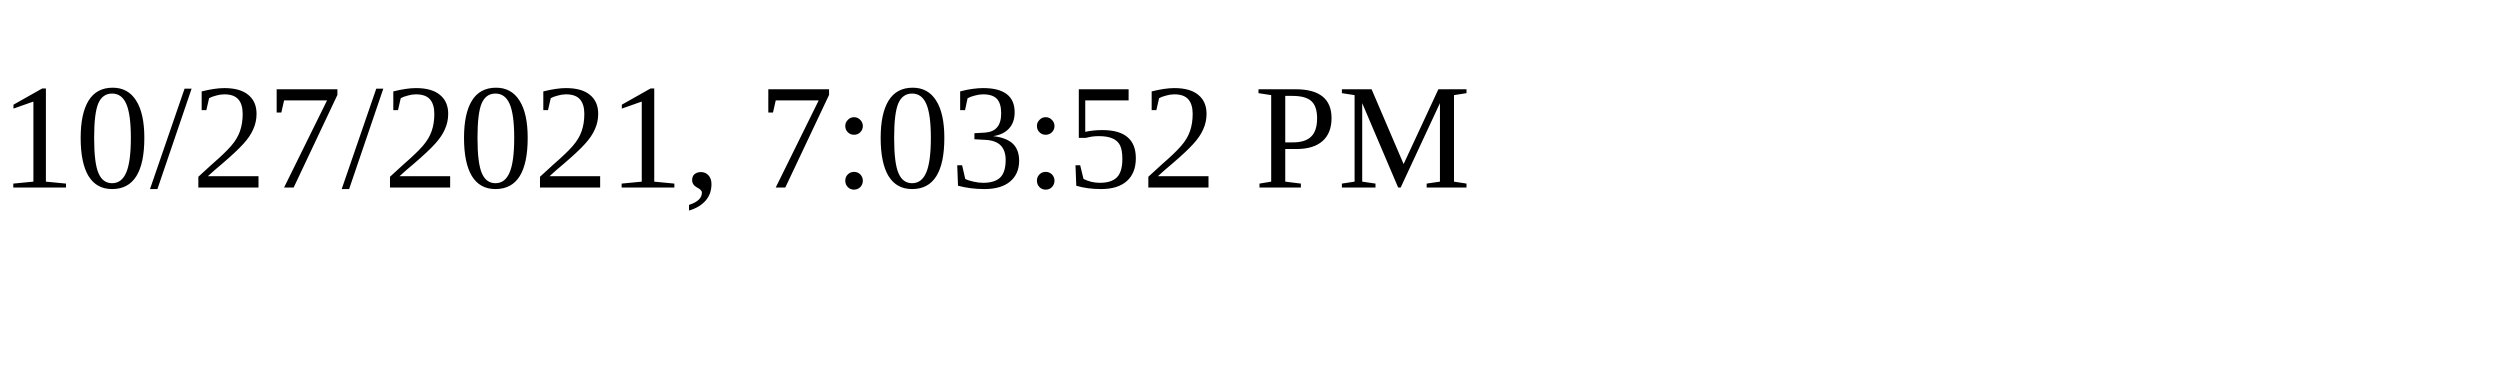
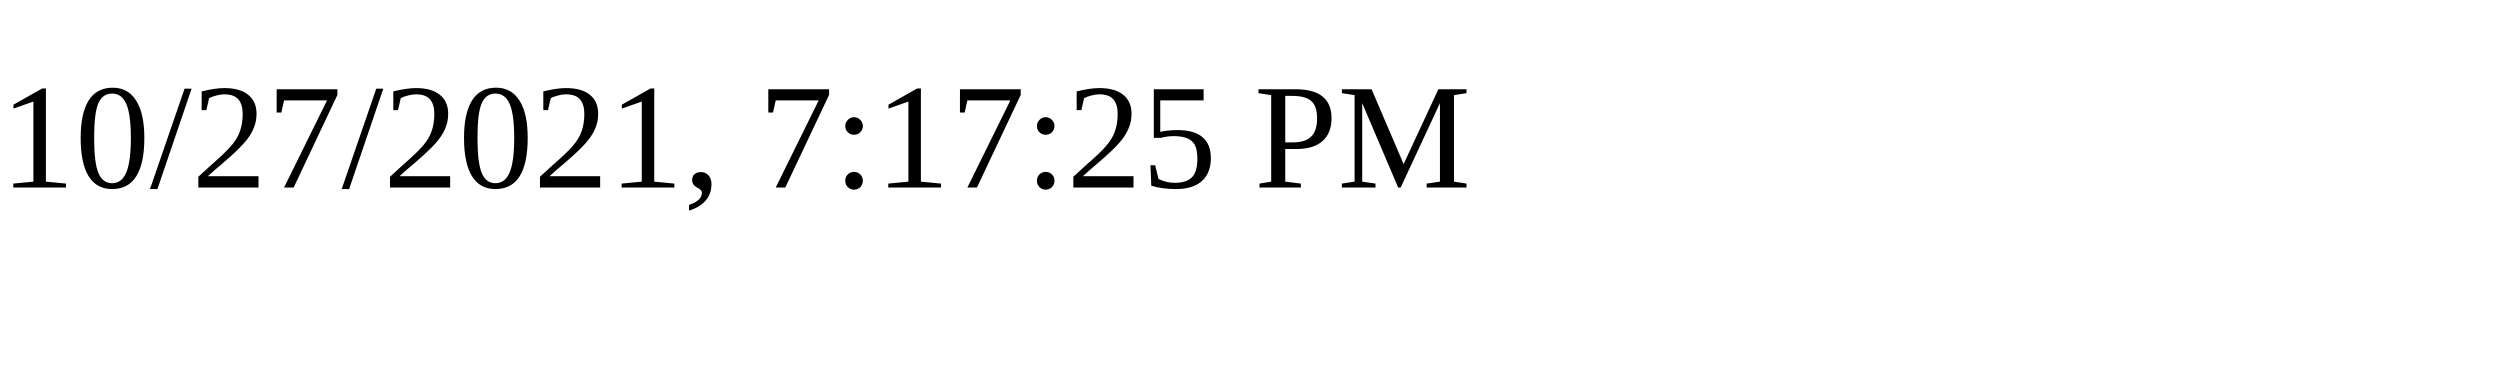
<svg xmlns="http://www.w3.org/2000/svg" height="30" width="200">
-   <text x="0" y="15">10/27/2021, 7:03:52 PM</text>
+   <text x="0" y="15">10/27/2021, 7:17:25 PM</text>
</svg>
